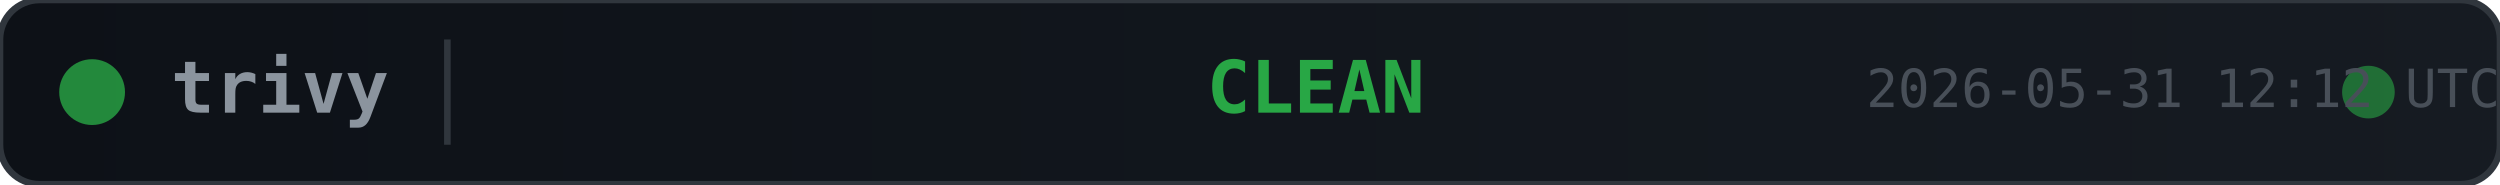
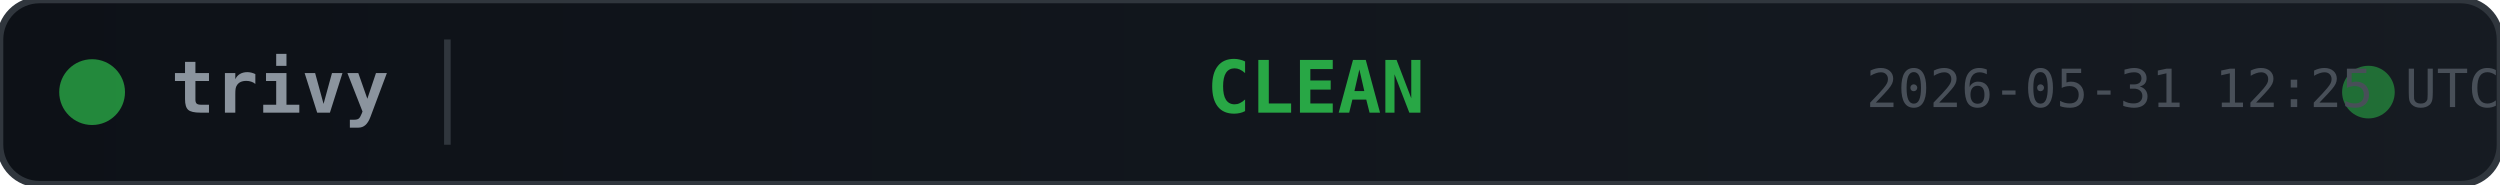
<svg xmlns="http://www.w3.org/2000/svg" width="380" height="28">
  <defs>
    <linearGradient id="bg" x1="0" y1="0" x2="1" y2="0">
      <stop offset="0%" stop-color="#0d1117" />
      <stop offset="100%" stop-color="#161b22" />
    </linearGradient>
  </defs>
  <rect width="380" height="28" rx="6" fill="url(#bg)" stroke="#30363d" stroke-width="1" />
  <circle cx="14" cy="14" r="5" fill="#28a745" opacity="0.8">
    <animate attributeName="opacity" values="0.8;0.4;0.8" dur="2s" repeatCount="indefinite" />
  </circle>
  <text x="26" y="14" fill="#8b949e" font-family="monospace" font-size="11" font-weight="600" dominant-baseline="middle">trivy</text>
  <line x1="68" y1="6" x2="68" y2="22" stroke="#30363d" stroke-width="1" />
  <text x="200" y="14" fill="#28a745" font-family="monospace" font-size="11" font-weight="700" text-anchor="middle" dominant-baseline="middle">CLEAN</text>
  <circle cx="360" cy="14" r="4" fill="#28a745" opacity="0.6">
    <animate attributeName="r" values="4;6;4" dur="1.5s" repeatCount="indefinite" />
    <animate attributeName="opacity" values="0.6;0.2;0.6" dur="1.5s" repeatCount="indefinite" />
  </circle>
-   <text x="380" y="14" fill="#484f58" font-family="monospace" font-size="8" text-anchor="end" dominant-baseline="middle">2026-05-31 12:12 UTC</text>
+   <text x="380" y="14" fill="#484f58" font-family="monospace" font-size="8" text-anchor="end" dominant-baseline="middle">2026-05-31 12:25 UTC</text>
</svg>
